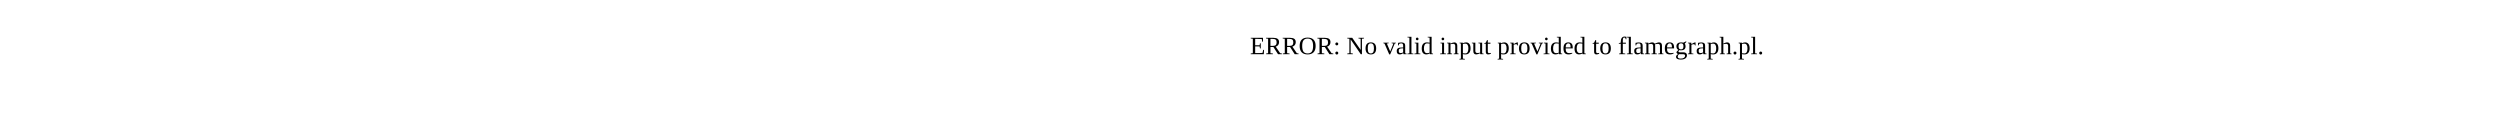
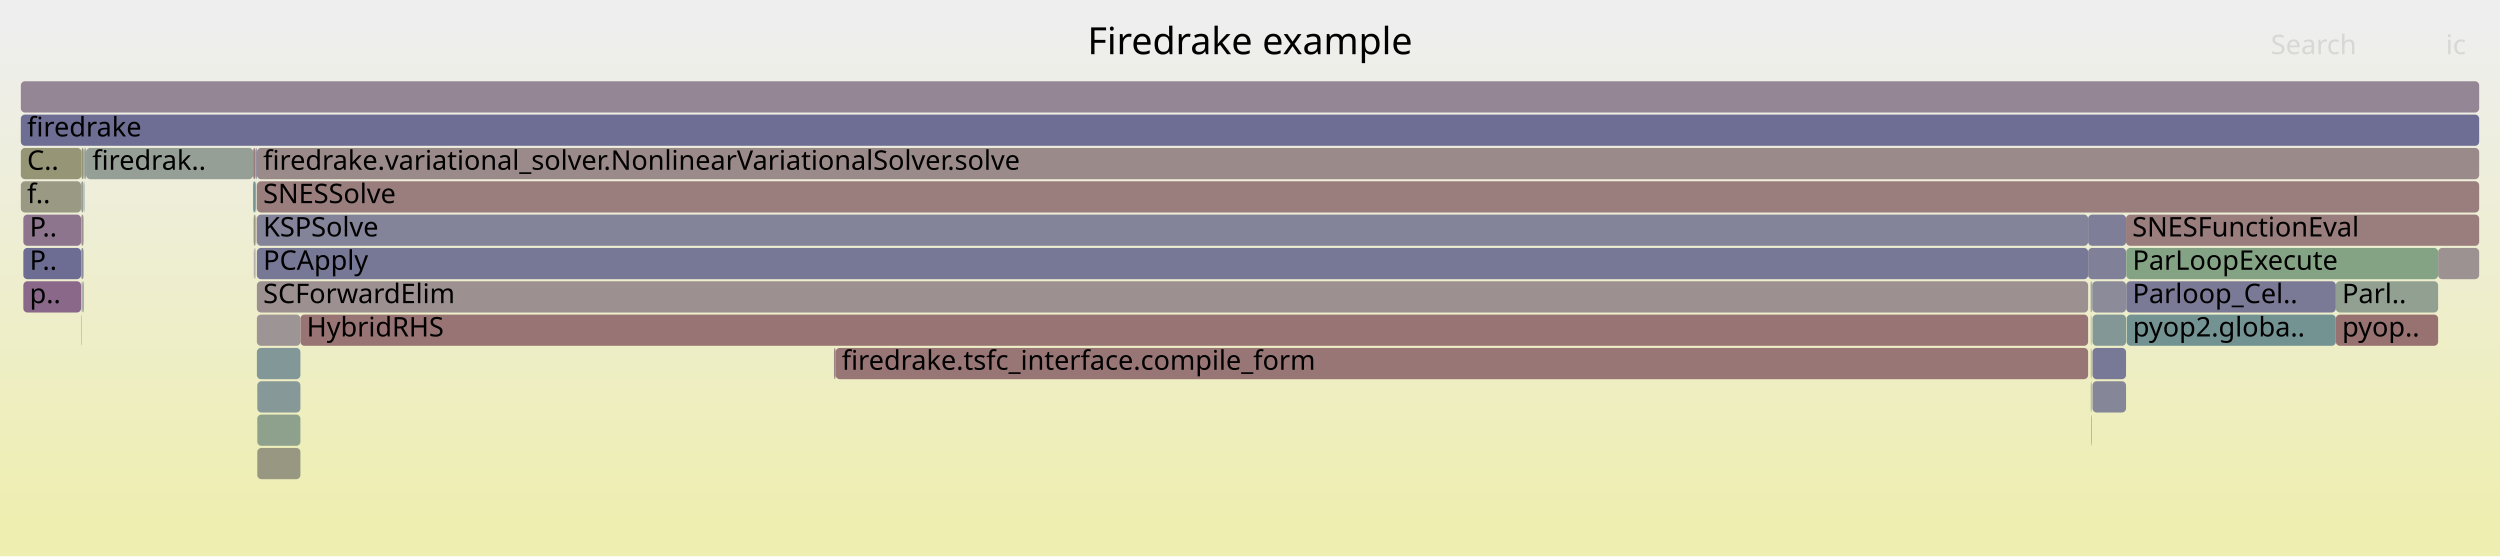
- <svg xmlns="http://www.w3.org/2000/svg" version="1.1" width="1200" height="65" viewBox="0 0 1200 65">
-   <text x="600.00" y="26">ERROR: No valid input provided to flamegraph.pl.</text>
+ <svg xmlns="http://www.w3.org/2000/svg" version="1.1" width="1200" height="267" viewBox="0 0 1200 267">
+   <defs>
+     <linearGradient id="background" y1="0" y2="1" x1="0" x2="0">
+       <stop stop-color="#eeeeee" offset="5%" />
+       <stop stop-color="#eeeeb0" offset="95%" />
+     </linearGradient>
+   </defs>
+   <style type="text/css">
+ 	text { font-family:Verdana; font-size:13px; fill:rgb(0,0,0); }
+ 	#search, #ignorecase { opacity:0.1; cursor:pointer; }
+ 	#search:hover, #search.show, #ignorecase:hover, #ignorecase.show { opacity:1; }
+ 	#subtitle { text-anchor:middle; font-color:rgb(160,160,160); }
+ 	#title { text-anchor:middle; font-size:18px}
+ 	#unzoom { cursor:pointer; }
+ 	#frames &gt; *:hover { stroke:black; stroke-width:0.5; cursor:pointer; }
+ 	.hide { display:none; }
+ 	.parent { opacity:0.5; }
+ </style>
+   <rect x="0.0" y="0" width="1200.0" height="267.0" fill="url(#background)" />
+   <text id="title" x="600.00" y="26">Firedrake example</text>
+   <text id="details" x="10.00" y="249"> </text>
+   <text id="unzoom" x="10.00" y="26" class="hide">Reset Zoom</text>
+   <text id="search" x="1090.00" y="26">Search</text>
+   <text id="ignorecase" x="1174.00" y="26">ic</text>
+   <text id="matched" x="1090.00" y="249"> </text>
+   <g id="frames">
+     <g>
+       <rect x="10.0" y="39" width="1180.0" height="15.0" fill="rgb(148.634,133.999,148.634)" rx="2" ry="2" />
+       <text x="13.00" y="49.5" />
+     </g>
+     <g>
+       <rect x="1003.5" y="135" width="0.2" height="15.0" fill="rgb(154.869,154.869,142.826)" rx="2" ry="2" />
+       <text x="1006.45" y="145.5" />
+     </g>
+     <g>
+       <rect x="123.3" y="167" width="20.9" height="15.0" fill="rgb(129.522,150.617,150.617)" rx="2" ry="2" />
+       <text x="126.33" y="177.5" />
+     </g>
+     <g>
+       <rect x="39.1" y="103" width="1.0" height="15.0" fill="rgb(156.286,144.861,144.861)" rx="2" ry="2" />
+       <text x="42.09" y="113.5" />
+     </g>
+     <g>
+       <rect x="1003.7" y="199" width="0.2" height="15.0" fill="rgb(135.801,101.115,135.801)" rx="2" ry="2" />
+       <text x="1006.75" y="209.5" />
+     </g>
+     <g>
+       <rect x="10.0" y="87" width="28.9" height="15.0" fill="rgb(152.71,152.71,132.365)" rx="2" ry="2" />
+       <text x="13.00" y="97.5">f..</text>
+     </g>
+     <g>
+       <rect x="400.3" y="167" width="0.8" height="15.0" fill="rgb(154.588,131.843,131.843)" rx="2" ry="2" />
+       <text x="403.28" y="177.5" />
+     </g>
+     <g>
+       <rect x="123.3" y="103" width="879.0" height="15.0" fill="rgb(130.629,130.629,152.702)" rx="2" ry="2" />
+       <text x="126.33" y="113.5">KSPSolve</text>
+     </g>
+     <g>
+       <rect x="41.3" y="71" width="80.2" height="15.0" fill="rgb(150.157,159.277,150.157)" rx="2" ry="2" />
+       <text x="44.29" y="81.5">firedrak..</text>
+     </g>
+     <g>
+       <rect x="123.3" y="135" width="879.0" height="15.0" fill="rgb(156.143,143.762,143.762)" rx="2" ry="2" />
+       <text x="126.33" y="145.5">SCForwardElim</text>
+     </g>
+     <g>
+       <rect x="122.6" y="71" width="0.2" height="15.0" fill="rgb(127.042,163.04,127.042)" rx="2" ry="2" />
+       <text x="125.64" y="81.5" />
+     </g>
+     <g>
+       <rect x="122.6" y="103" width="0.2" height="15.0" fill="rgb(144,144,155.29)" rx="2" ry="2" />
+       <text x="125.64" y="113.5" />
+     </g>
+     <g>
+       <rect x="1170.3" y="119" width="19.7" height="15.0" fill="rgb(156.458,146.18,146.18)" rx="2" ry="2" />
+       <text x="1173.34" y="129.5" />
+     </g>
+     <g>
+       <rect x="123.5" y="215" width="20.7" height="15.0" fill="rgb(152.19,152.19,129.845)" rx="2" ry="2" />
+       <text x="126.49" y="225.5" />
+     </g>
+     <g>
+       <rect x="39.1" y="71" width="1.0" height="15.0" fill="rgb(149.212,149.212,115.413)" rx="2" ry="2" />
+       <text x="42.09" y="81.5" />
+     </g>
+     <g>
+       <rect x="122.3" y="119" width="0.3" height="15.0" fill="rgb(132.374,162.172,132.374)" rx="2" ry="2" />
+       <text x="125.28" y="129.5" />
+     </g>
+     <g>
+       <rect x="144.2" y="151" width="858.1" height="15.0" fill="rgb(152.514,115.942,115.942)" rx="2" ry="2" />
+       <text x="147.20" y="161.5">HybridRHS</text>
+     </g>
+     <g>
+       <rect x="1121.2" y="151" width="49.1" height="15.0" fill="rgb(152.08,112.616,112.616)" rx="2" ry="2" />
+       <text x="1124.20" y="161.5">pyop..</text>
+     </g>
+     <g>
+       <rect x="1004.4" y="183" width="16.1" height="15.0" fill="rgb(133.846,133.846,153.325)" rx="2" ry="2" />
+       <text x="1007.39" y="193.5" />
+     </g>
+     <g>
+       <rect x="1121.2" y="135" width="49.1" height="15.0" fill="rgb(145.063,160.106,145.063)" rx="2" ry="2" />
+       <text x="1124.20" y="145.5">Parl..</text>
+     </g>
+     <g>
+       <rect x="39.5" y="135" width="0.2" height="15.0" fill="rgb(129.715,150.667,150.667)" rx="2" ry="2" />
+       <text x="42.47" y="145.5" />
+     </g>
+     <g>
+       <rect x="38.9" y="135" width="0.2" height="15.0" fill="rgb(141.216,141.216,154.751)" rx="2" ry="2" />
+       <text x="41.87" y="145.5" />
+     </g>
+     <g>
+       <rect x="40.6" y="71" width="0.7" height="15.0" fill="rgb(154.636,154.636,141.698)" rx="2" ry="2" />
+       <text x="43.55" y="81.5" />
+     </g>
+     <g>
+       <rect x="123.3" y="151" width="20.9" height="15.0" fill="rgb(156.77,148.567,148.567)" rx="2" ry="2" />
+       <text x="126.33" y="161.5" />
+     </g>
+     <g>
+       <rect x="11.2" y="103" width="27.7" height="15.0" fill="rgb(141.825,116.551,141.825)" rx="2" ry="2" />
+       <text x="14.21" y="113.5">P..</text>
+     </g>
+     <g>
+       <rect x="121.5" y="87" width="1.1" height="15.0" fill="rgb(117.186,147.419,147.419)" rx="2" ry="2" />
+       <text x="124.47" y="97.5" />
+     </g>
+     <g>
+       <rect x="121.8" y="103" width="0.8" height="15.0" fill="rgb(152.536,152.536,131.522)" rx="2" ry="2" />
+       <text x="124.85" y="113.5" />
+     </g>
+     <g>
+       <rect x="1004.4" y="151" width="16.1" height="15.0" fill="rgb(131.837,151.217,151.217)" rx="2" ry="2" />
+       <text x="1007.39" y="161.5" />
+     </g>
+     <g>
+       <rect x="121.7" y="119" width="0.1" height="15.0" fill="rgb(152.348,152.348,130.61)" rx="2" ry="2" />
+       <text x="124.72" y="129.5" />
+     </g>
+     <g>
+       <rect x="122.1" y="119" width="0.2" height="15.0" fill="rgb(141.963,116.905,141.963)" rx="2" ry="2" />
+       <text x="125.12" y="129.5" />
+     </g>
+     <g>
+       <rect x="1003.6" y="167" width="0.1" height="15.0" fill="rgb(148.951,148.951,114.149)" rx="2" ry="2" />
+       <text x="1006.60" y="177.5" />
+     </g>
+     <g>
+       <rect x="122.8" y="71" width="0.5" height="15.0" fill="rgb(132.905,132.905,153.143)" rx="2" ry="2" />
+       <text x="125.85" y="81.5" />
+     </g>
+     <g>
+       <rect x="40.1" y="71" width="0.5" height="15.0" fill="rgb(132.265,151.328,151.328)" rx="2" ry="2" />
+       <text x="43.08" y="81.5" />
+     </g>
+     <g>
+       <rect x="123.3" y="71" width="1066.7" height="15.0" fill="rgb(155.344,137.634,137.634)" rx="2" ry="2" />
+       <text x="126.33" y="81.5">firedrake.variational_solver.NonlinearVariationalSolver.solve</text>
+     </g>
+     <g>
+       <rect x="123.3" y="119" width="879.0" height="15.0" fill="rgb(118.678,118.678,150.389)" rx="2" ry="2" />
+       <text x="126.33" y="129.5">PCApply</text>
+     </g>
+     <g>
+       <rect x="1002.3" y="103" width="18.2" height="15.0" fill="rgb(125.755,125.755,151.759)" rx="2" ry="2" />
+       <text x="1005.26" y="113.5" />
+     </g>
+     <g>
+       <rect x="39.1" y="119" width="1.0" height="15.0" fill="rgb(139.139,139.139,154.349)" rx="2" ry="2" />
+       <text x="42.09" y="129.5" />
+     </g>
+     <g>
+       <rect x="1003.7" y="183" width="0.2" height="15.0" fill="rgb(152.578,116.434,116.434)" rx="2" ry="2" />
+       <text x="1006.75" y="193.5" />
+     </g>
+     <g>
+       <rect x="123.2" y="87" width="0.1" height="15.0" fill="rgb(134.373,151.874,151.874)" rx="2" ry="2" />
+       <text x="126.21" y="97.5" />
+     </g>
+     <g>
+       <rect x="1004.4" y="167" width="16.1" height="15.0" fill="rgb(119.964,119.964,150.638)" rx="2" ry="2" />
+       <text x="1007.39" y="177.5" />
+     </g>
+     <g>
+       <rect x="39.1" y="87" width="1.0" height="15.0" fill="rgb(151.082,159.126,151.082)" rx="2" ry="2" />
+       <text x="42.09" y="97.5" />
+     </g>
+     <g>
+       <rect x="1002.3" y="119" width="18.2" height="15.0" fill="rgb(127.568,127.568,152.11)" rx="2" ry="2" />
+       <text x="1005.26" y="129.5" />
+     </g>
+     <g>
+       <rect x="11.2" y="135" width="27.7" height="15.0" fill="rgb(136.809,103.698,136.809)" rx="2" ry="2" />
+       <text x="14.21" y="145.5">p..</text>
+     </g>
+     <g>
+       <rect x="1020.6" y="135" width="100.6" height="15.0" fill="rgb(122.048,122.048,151.041)" rx="2" ry="2" />
+       <text x="1023.61" y="145.5">Parloop_Cel..</text>
+     </g>
+     <g>
+       <rect x="1003.7" y="151" width="0.2" height="15.0" fill="rgb(146.039,159.947,146.039)" rx="2" ry="2" />
+       <text x="1006.75" y="161.5" />
+     </g>
+     <g>
+       <rect x="38.9" y="103" width="0.2" height="15.0" fill="rgb(155.582,155.582,146.283)" rx="2" ry="2" />
+       <text x="41.87" y="113.5" />
+     </g>
+     <g>
+       <rect x="1004.3" y="135" width="16.2" height="15.0" fill="rgb(138.655,138.655,154.256)" rx="2" ry="2" />
+       <text x="1007.25" y="145.5" />
+     </g>
+     <g>
+       <rect x="38.9" y="151" width="0.2" height="15.0" fill="rgb(136.564,152.442,152.442)" rx="2" ry="2" />
+       <text x="41.87" y="161.5" />
+     </g>
+     <g>
+       <rect x="1003.9" y="135" width="0.4" height="15.0" fill="rgb(137.888,152.786,152.786)" rx="2" ry="2" />
+       <text x="1006.89" y="145.5" />
+     </g>
+     <g>
+       <rect x="1003.6" y="183" width="0.1" height="15.0" fill="rgb(114.181,146.64,146.64)" rx="2" ry="2" />
+       <text x="1006.60" y="193.5" />
+     </g>
+     <g>
+       <rect x="123.5" y="199" width="20.7" height="15.0" fill="rgb(140.876,160.788,140.876)" rx="2" ry="2" />
+       <text x="126.49" y="209.5" />
+     </g>
+     <g>
+       <rect x="38.9" y="119" width="0.2" height="15.0" fill="rgb(154.458,130.841,130.841)" rx="2" ry="2" />
+       <text x="41.87" y="129.5" />
+     </g>
+     <g>
+       <rect x="1003.6" y="151" width="0.1" height="15.0" fill="rgb(144.175,154.416,154.416)" rx="2" ry="2" />
+       <text x="1006.60" y="161.5" />
+     </g>
+     <g>
+       <rect x="39.7" y="135" width="0.4" height="15.0" fill="rgb(116.021,116.021,149.875)" rx="2" ry="2" />
+       <text x="42.67" y="145.5" />
+     </g>
+     <g>
+       <rect x="1003.7" y="135" width="0.2" height="15.0" fill="rgb(110.216,145.612,145.612)" rx="2" ry="2" />
+       <text x="1006.75" y="145.5" />
+     </g>
+     <g>
+       <rect x="1020.5" y="103" width="169.5" height="15.0" fill="rgb(153.739,125.334,125.334)" rx="2" ry="2" />
+       <text x="1023.48" y="113.5">SNESFunctionEval</text>
+     </g>
+     <g>
+       <rect x="121.7" y="103" width="0.1" height="15.0" fill="rgb(155.621,139.759,139.759)" rx="2" ry="2" />
+       <text x="124.72" y="113.5" />
+     </g>
+     <g>
+       <rect x="1020.8" y="151" width="100.4" height="15.0" fill="rgb(114.891,146.824,146.824)" rx="2" ry="2" />
+       <text x="1023.75" y="161.5">pyop2.globa..</text>
+     </g>
+     <g>
+       <rect x="10.0" y="55" width="1180.0" height="15.0" fill="rgb(110.298,110.298,148.767)" rx="2" ry="2" />
+       <text x="13.00" y="65.5">firedrake</text>
+     </g>
+     <g>
+       <rect x="1020.6" y="119" width="149.7" height="15.0" fill="rgb(132.232,162.195,132.232)" rx="2" ry="2" />
+       <text x="1023.61" y="129.5">ParLoopExecute</text>
+     </g>
+     <g>
+       <rect x="123.5" y="183" width="20.7" height="15.0" fill="rgb(135.319,152.12,152.12)" rx="2" ry="2" />
+       <text x="126.49" y="193.5" />
+     </g>
+     <g>
+       <rect x="1003.7" y="167" width="0.2" height="15.0" fill="rgb(113.272,146.404,146.404)" rx="2" ry="2" />
+       <text x="1006.75" y="177.5" />
+     </g>
+     <g>
+       <rect x="38.9" y="87" width="0.2" height="15.0" fill="rgb(153.557,123.938,123.938)" rx="2" ry="2" />
+       <text x="41.87" y="97.5" />
+     </g>
+     <g>
+       <rect x="121.5" y="71" width="1.1" height="15.0" fill="rgb(153.79,125.727,125.727)" rx="2" ry="2" />
+       <text x="124.47" y="81.5" />
+     </g>
+     <g>
+       <rect x="122.6" y="87" width="0.2" height="15.0" fill="rgb(134.031,96.579,134.031)" rx="2" ry="2" />
+       <text x="125.64" y="97.5" />
+     </g>
+     <g>
+       <rect x="123.2" y="103" width="0.1" height="15.0" fill="rgb(152.068,112.518,112.518)" rx="2" ry="2" />
+       <text x="126.21" y="113.5" />
+     </g>
+     <g>
+       <rect x="401.1" y="167" width="601.2" height="15.0" fill="rgb(152.837,118.415,118.415)" rx="2" ry="2" />
+       <text x="404.05" y="177.5">firedrake.tsfc_interface.compile_form</text>
+     </g>
+     <g>
+       <rect x="123.3" y="87" width="1066.7" height="15.0" fill="rgb(153.812,125.894,125.894)" rx="2" ry="2" />
+       <text x="126.33" y="97.5">SNESSolve</text>
+     </g>
+     <g>
+       <rect x="10.0" y="71" width="29.1" height="15.0" fill="rgb(149.9,149.9,118.747)" rx="2" ry="2" />
+       <text x="13.00" y="81.5">C..</text>
+     </g>
+     <g>
+       <rect x="11.2" y="119" width="27.7" height="15.0" fill="rgb(108.886,108.886,148.494)" rx="2" ry="2" />
+       <text x="14.21" y="129.5">P..</text>
+     </g>
+     <g>
+       <rect x="40.4" y="87" width="0.2" height="15.0" fill="rgb(130.106,150.768,150.768)" rx="2" ry="2" />
+       <text x="43.39" y="97.5" />
+     </g>
+   </g>
</svg>
